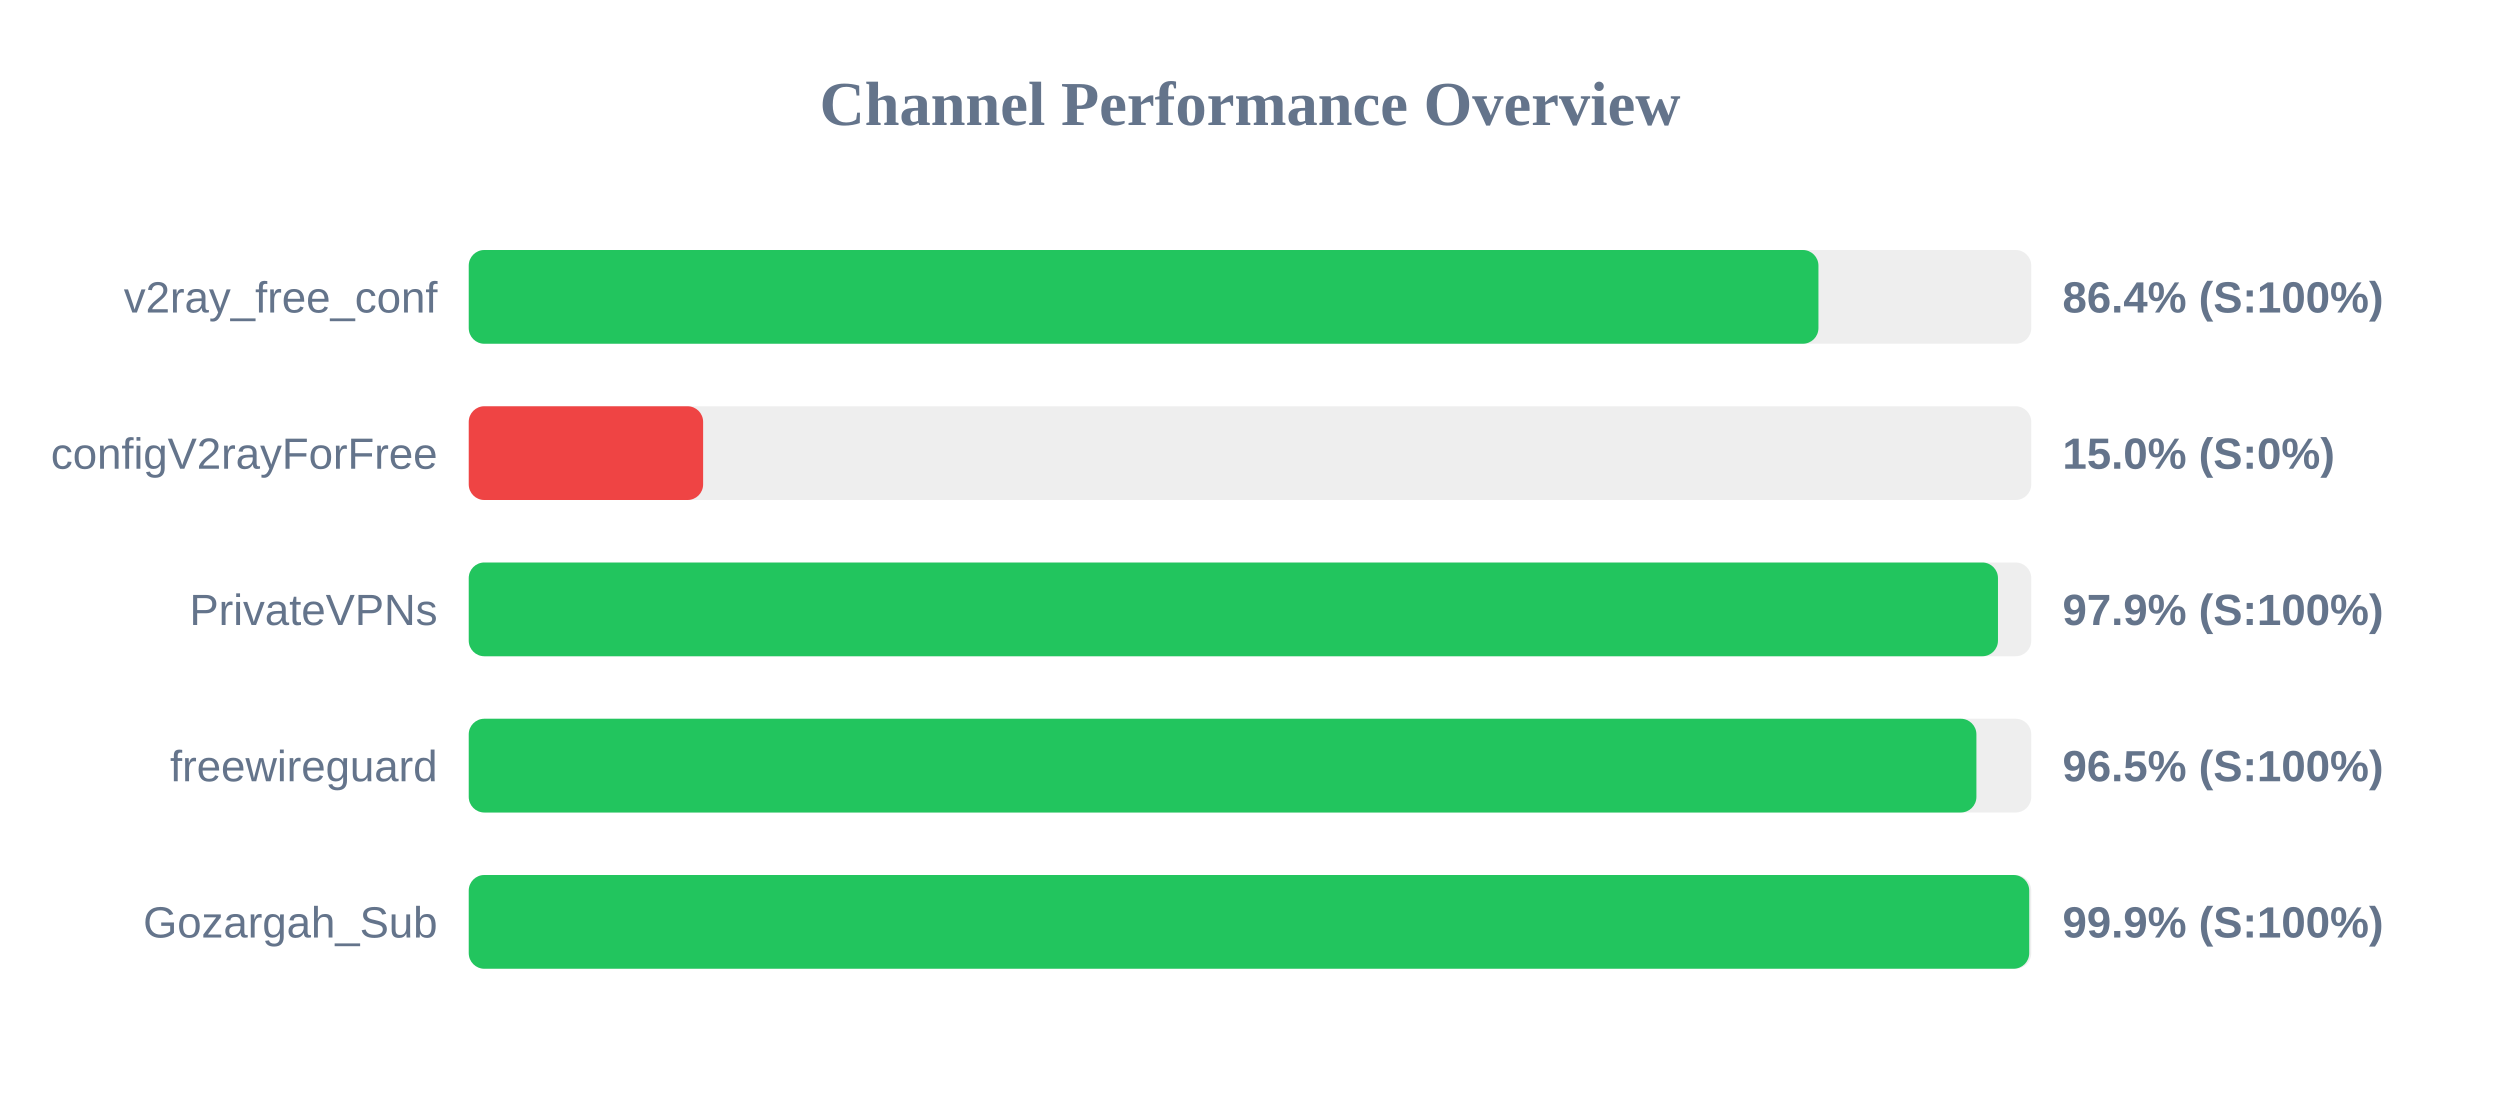
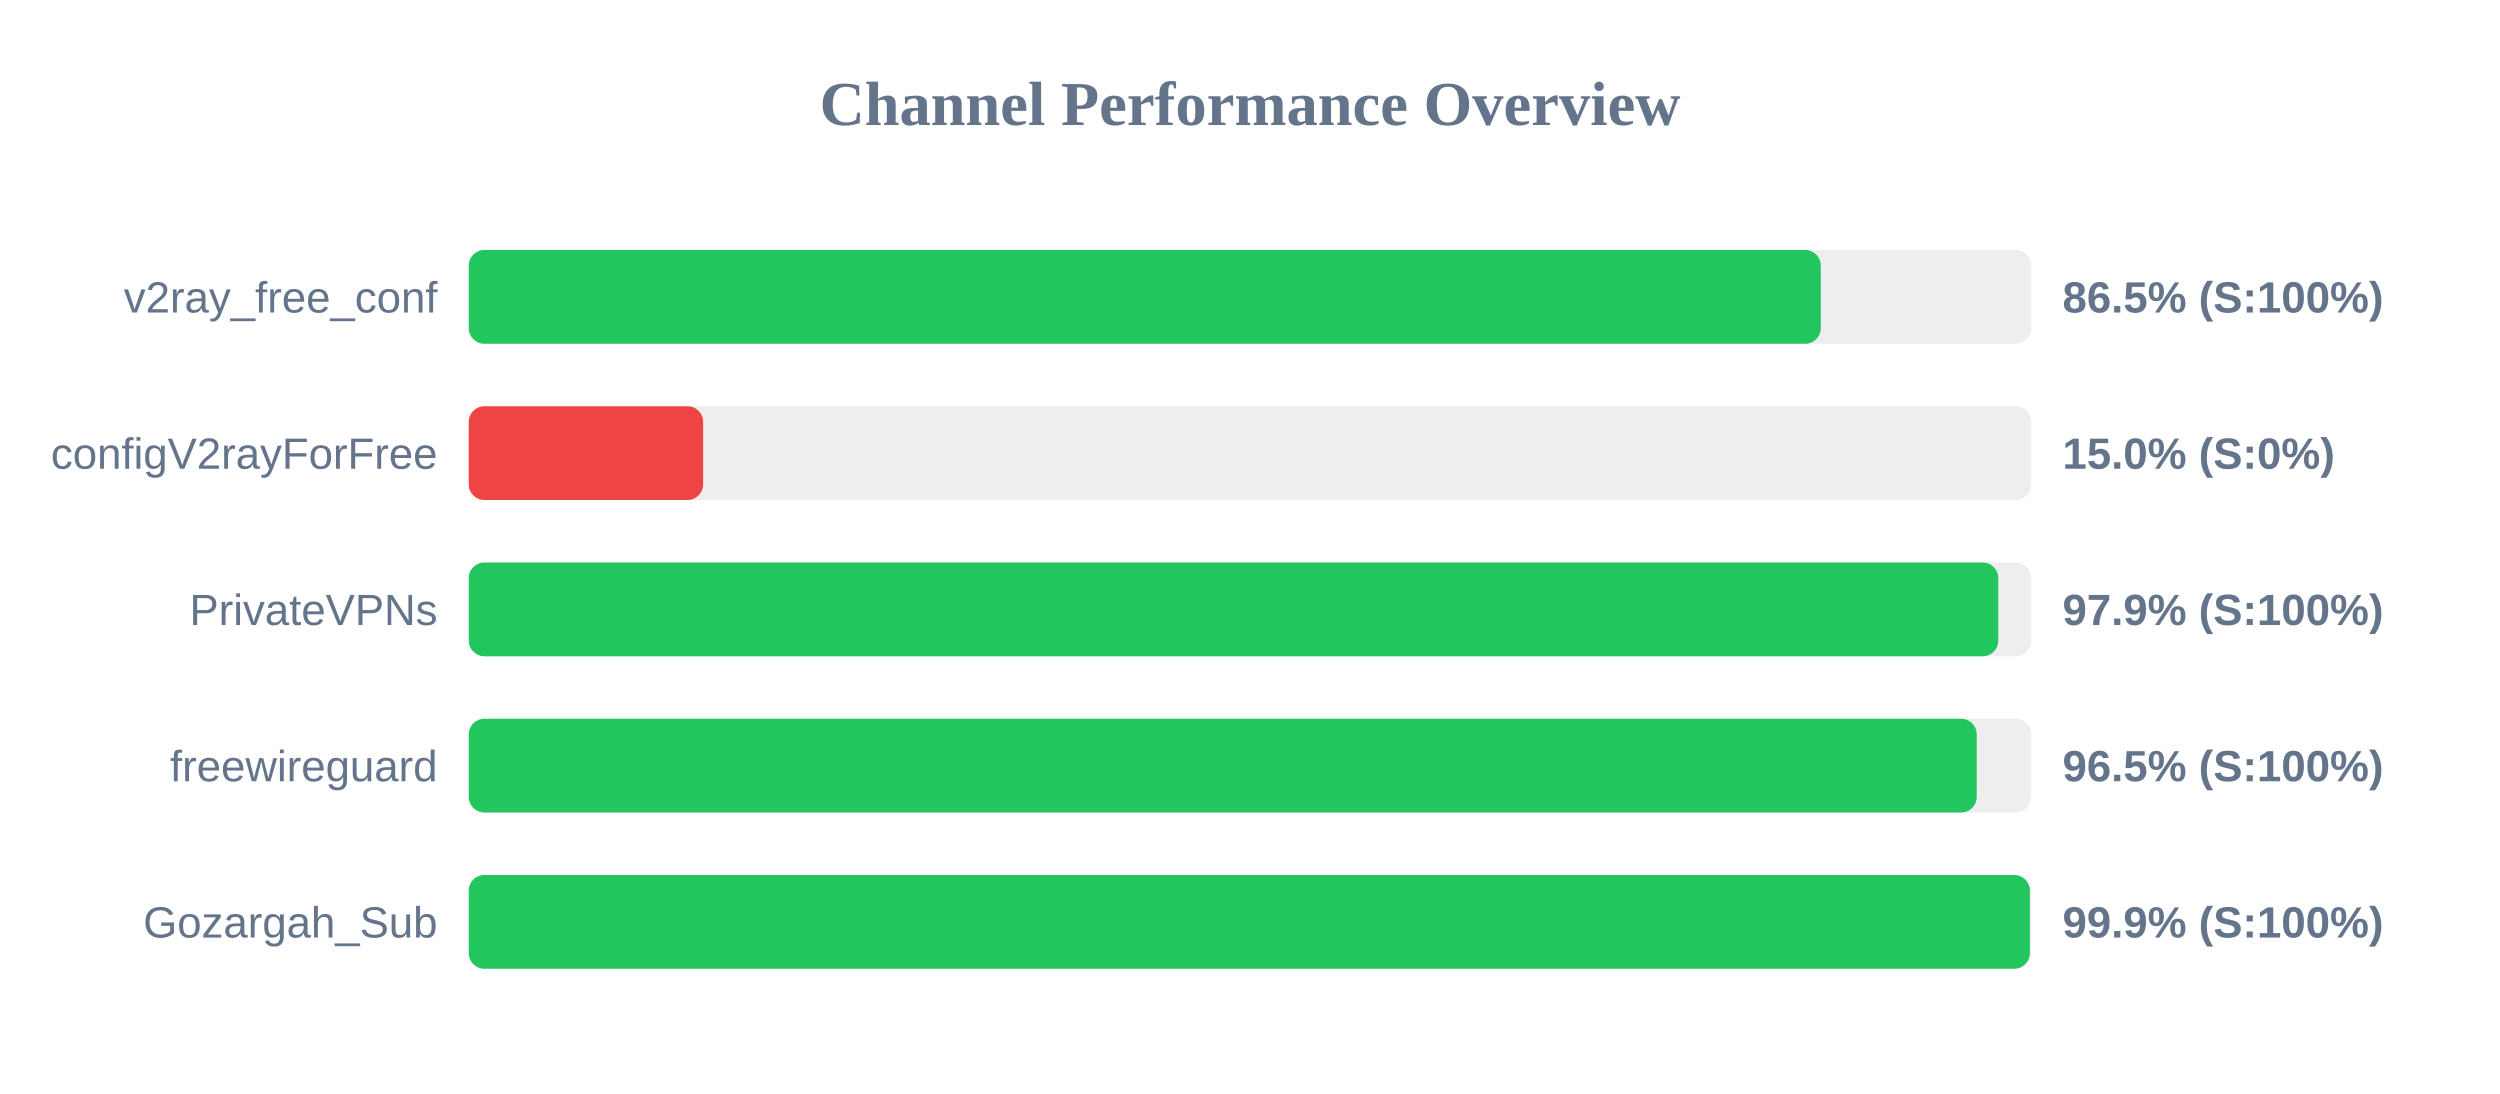
<svg xmlns="http://www.w3.org/2000/svg" width="800" height="350" version="1.1">
  <style>
        .row { font: 14px Arial; fill: #64748b; }
        .score { font: bold 14px Arial; fill: #64748b; }
    </style>
  <text x="400" y="40" text-anchor="middle" font-size="20px" font-weight="bold" fill="#64748b">Channel Performance Overview</text>
  <rect x="150" y="80" width="500" height="30" fill="#eee" rx="5" />
-   <rect x="150" y="80" width="431.9" height="30" fill="#22c55e" rx="5" />
+   <rect x="150" y="80" width="432.65" height="30" fill="#22c55e" rx="5" />
  <text x="140" y="100" text-anchor="end" class="row">v2ray_free_conf</text>
-   <text x="660" y="100" text-anchor="start" class="score">86.4% (S:100%)</text>
+   <text x="660" y="100" text-anchor="start" class="score">86.5% (S:100%)</text>
  <rect x="150" y="130" width="500" height="30" fill="#eee" rx="5" />
  <rect x="150" y="130" width="75.0" height="30" fill="#ef4444" rx="5" />
  <text x="140" y="150" text-anchor="end" class="row">configV2rayForFree</text>
  <text x="660" y="150" text-anchor="start" class="score">15.0% (S:0%)</text>
  <rect x="150" y="180" width="500" height="30" fill="#eee" rx="5" />
-   <rect x="150" y="180" width="489.35" height="30" fill="#22c55e" rx="5" />
+   <rect x="150" y="180" width="489.45" height="30" fill="#22c55e" rx="5" />
  <text x="140" y="200" text-anchor="end" class="row">PrivateVPNs</text>
  <text x="660" y="200" text-anchor="start" class="score">97.9% (S:100%)</text>
  <rect x="150" y="230" width="500" height="30" fill="#eee" rx="5" />
-   <rect x="150" y="230" width="482.45" height="30" fill="#22c55e" rx="5" />
+   <rect x="150" y="230" width="482.55" height="30" fill="#22c55e" rx="5" />
  <text x="140" y="250" text-anchor="end" class="row">freewireguard</text>
  <text x="660" y="250" text-anchor="start" class="score">96.5% (S:100%)</text>
  <rect x="150" y="280" width="500" height="30" fill="#eee" rx="5" />
-   <rect x="150" y="280" width="499.35" height="30" fill="#22c55e" rx="5" />
+   <rect x="150" y="280" width="499.55" height="30" fill="#22c55e" rx="5" />
  <text x="140" y="300" text-anchor="end" class="row">Gozargah_Sub</text>
  <text x="660" y="300" text-anchor="start" class="score">99.9% (S:100%)</text>
</svg>
